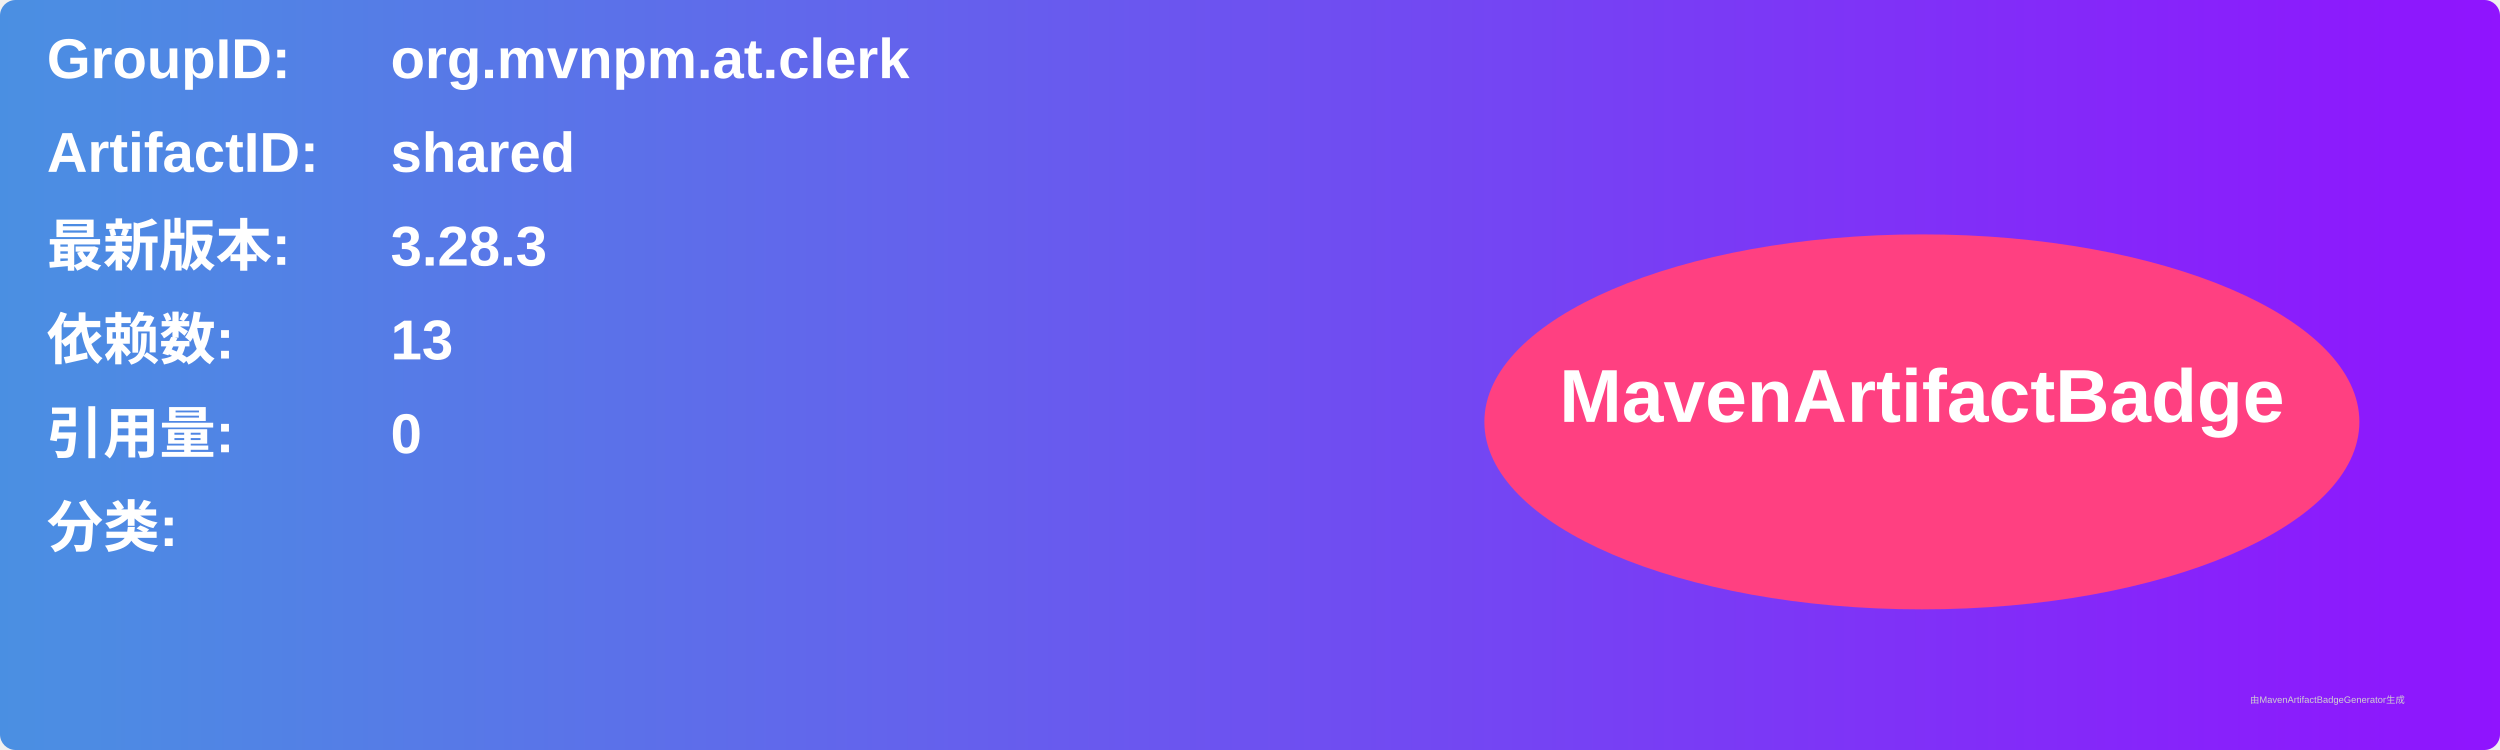
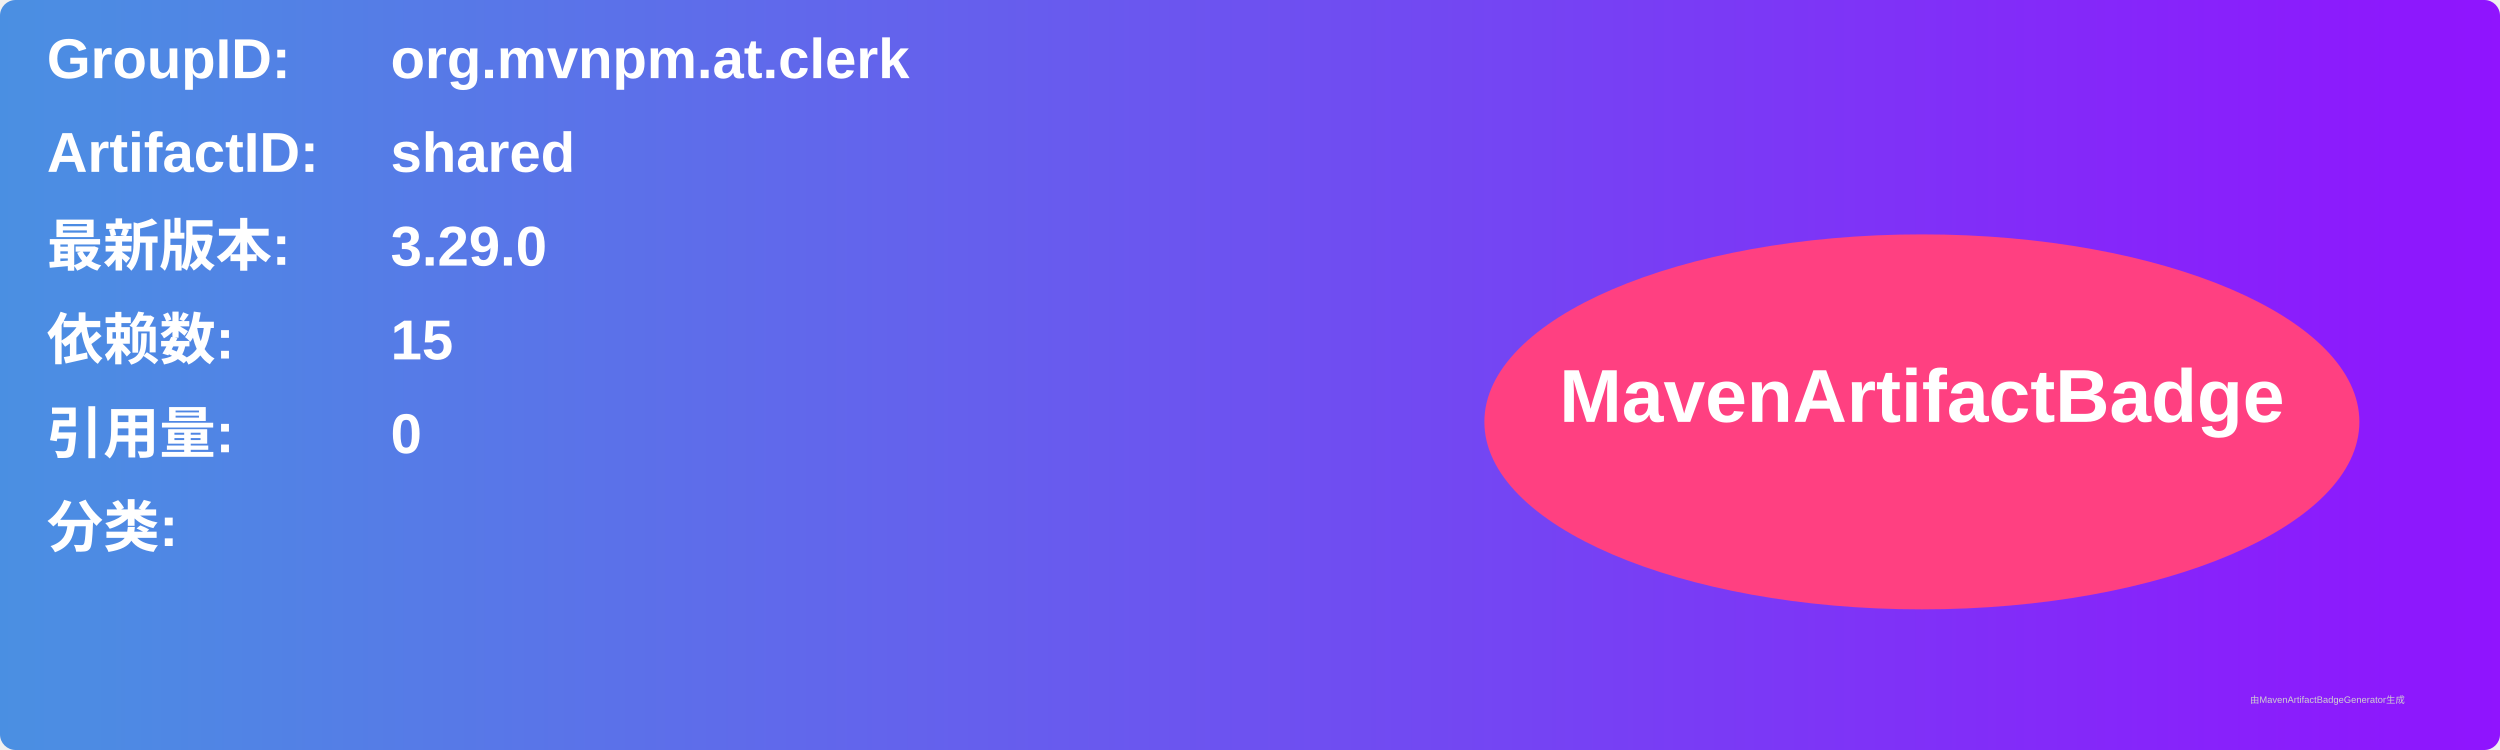
<svg xmlns="http://www.w3.org/2000/svg" width="800" height="240" viewBox="0 0 800 240">
  <linearGradient id="grad" x1="0%" y1="0%" x2="100%" y2="0%">
    <stop offset="0%" stop-color="#4a90e2" />
    <stop offset="100%" stop-color="#9013fe" />
  </linearGradient>
  <rect width="100%" height="100%" rx="5" ry="5" fill="url(#grad)" />
  <g transform="translate(15, 15)">
    <text x="0" y="10" font-family="Arial" font-size="18" fill="white" font-weight="bold" width="260">GroupID:</text>
    <text x="110" y="10" font-family="Arial" font-size="18" fill="white" font-weight="bold" width="460">org.mvnpm.at.clerk</text>
    <text x="0" y="40" font-family="Arial" font-size="18" fill="white" font-weight="bold" width="260">ArtifactID:</text>
    <text x="110" y="40" font-family="Arial" font-size="18" fill="white" font-weight="bold" width="460">shared</text>
    <text x="0" y="70" font-family="Arial" font-size="18" fill="white" font-weight="bold">最新版本:</text>
    <text x="110" y="70" font-family="Arial" font-size="18" fill="white" font-weight="bold">
-       <tspan font-weight="bold">3.28.3</tspan>
+       <tspan font-weight="bold">3.29.0</tspan>
    </text>
    <text x="0" y="100" font-family="Arial" font-size="18" fill="white" font-weight="bold">依赖数: </text>
    <text x="110" y="100" font-family="Arial" font-size="18" fill="white">
-       <tspan font-weight="bold">13</tspan>
+       <tspan font-weight="bold">15</tspan>
    </text>
    <text x="0" y="130" font-family="Arial" font-size="18" fill="white" font-weight="bold">引用量: </text>
    <text x="110" y="130" font-family="Arial" font-size="18" fill="white">
      <tspan font-weight="bold">0</tspan>
    </text>
    <text x="0" y="160" font-family="Arial" font-size="18" fill="white" font-weight="bold">分类:</text>
    <text x="10" y="190" font-family="Arial" font-size="10" fill="white">
      <tspan font-weight="bold" />
    </text>
    <ellipse cx="600" cy="120" rx="140" ry="60" fill="#ff4081" />
    <text x="600" y="120" text-anchor="middle" font-family="Arial" font-size="24" fill="white" font-weight="bold">MavenArtifactBadge</text>
  </g>
  <text x="720" y="225" font-family="Arial" font-size="3" fill="#d0d0d0">由MavenArtifactBadgeGenerator生成</text>
</svg>
